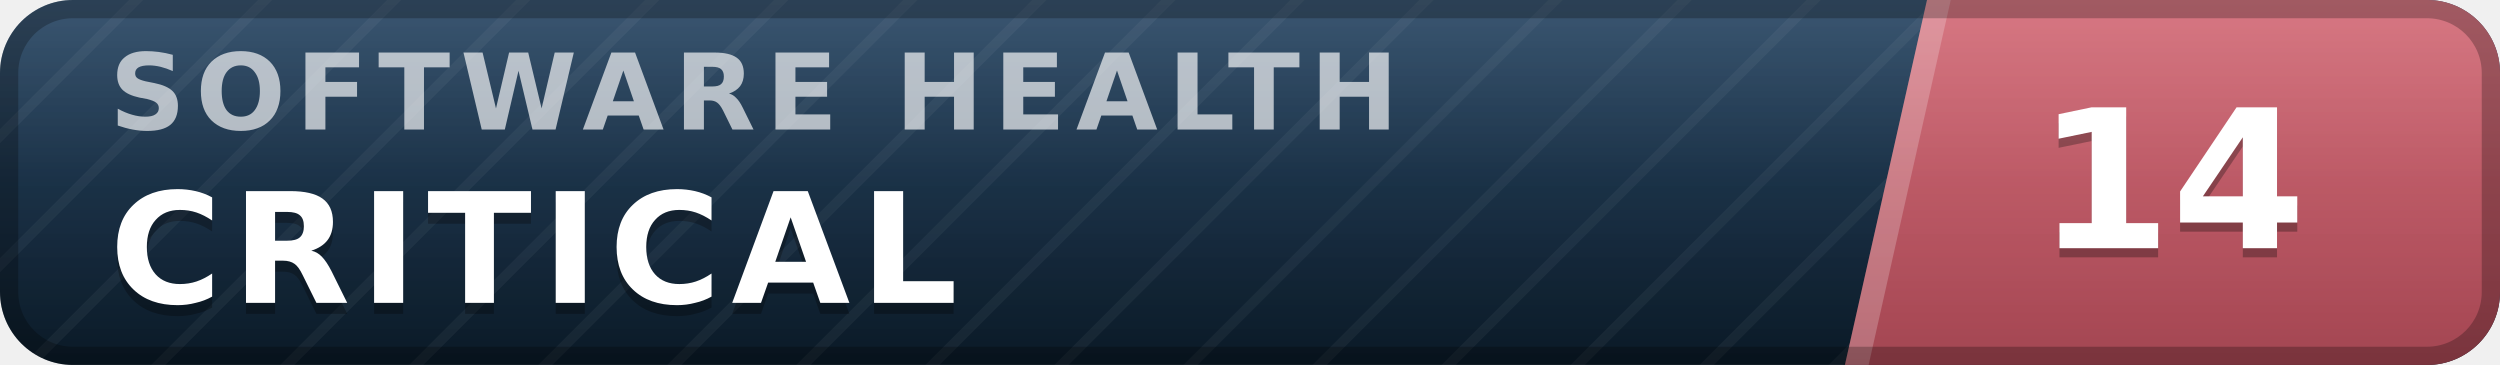
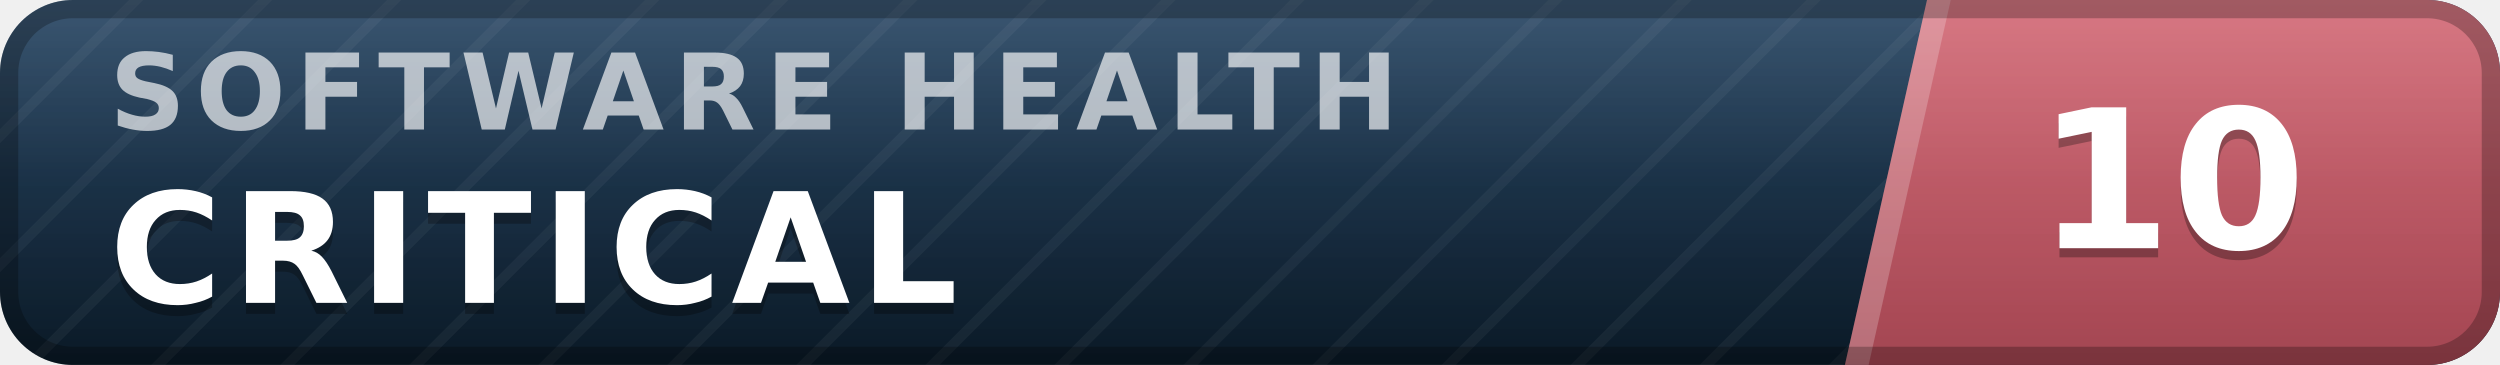
- <svg xmlns="http://www.w3.org/2000/svg" width="137" height="20" viewBox="0 0 137 20" role="img" aria-label="inspect.software software health index 14 of 100, critical" font-family="Verdana,DejaVu Sans,Geneva,sans-serif">
+ <svg xmlns="http://www.w3.org/2000/svg" width="137" height="20" viewBox="0 0 137 20" role="img" aria-label="inspect.software software health index 10 of 100, critical" font-family="Verdana,DejaVu Sans,Geneva,sans-serif">
  <defs>
    <linearGradient id="plate" x1="0" y1="0" x2="0" y2="1">
      <stop offset="0" stop-color="#1d3d5c" />
      <stop offset="1" stop-color="#0a1926" />
    </linearGradient>
    <linearGradient id="endplate" x1="0" y1="0" x2="0" y2="1">
      <stop offset="0" stop-color="#d16471" />
      <stop offset="1" stop-color="#a34551" />
    </linearGradient>
    <linearGradient id="gloss" x1="0" y1="0" x2="0" y2="1">
      <stop offset="0" stop-color="#fff" stop-opacity=".13" />
      <stop offset=".5" stop-color="#fff" stop-opacity=".03" />
      <stop offset="1" stop-color="#fff" stop-opacity="0" />
    </linearGradient>
    <pattern id="guilloche" width="5" height="5" patternUnits="userSpaceOnUse" patternTransform="rotate(45)">
      <line x1="0" y1="0" x2="0" y2="5" stroke="#fff" stroke-opacity=".045" stroke-width="1.1" />
    </pattern>
    <clipPath id="rounded">
      <rect width="137" height="20" rx="4" />
    </clipPath>
  </defs>
  <g clip-path="url(#rounded)">
    <rect width="137" height="20" fill="url(#plate)" />
    <rect width="137" height="20" fill="url(#guilloche)" />
    <polygon points="105.6,0 137,0 137,20 101.1,20" fill="url(#endplate)" />
    <polygon points="105.6,0 106.9,0 102.4,20 101.1,20" fill="#fff" fill-opacity=".22" />
    <text x="6.0" y="7.1" font-size="5.8" letter-spacing="0.55" fill="#fff" fill-opacity=".66" font-weight="bold" textLength="76.3" lengthAdjust="spacing">SOFTWARE HEALTH</text>
    <text x="6.0" y="17.2" font-size="8.4" fill="#000" fill-opacity=".3" font-weight="bold" letter-spacing="0.55" textLength="50.4" lengthAdjust="spacing">CRITICAL</text>
    <text x="6.0" y="16.6" font-size="8.4" fill="#fff" font-weight="bold" letter-spacing="0.55" textLength="50.4" lengthAdjust="spacing">CRITICAL</text>
-     <text x="119.0" y="14.1" font-size="10.6" fill="#000" fill-opacity=".3" font-weight="bold" text-anchor="middle">14</text>
-     <text x="119.0" y="13.6" font-size="10.6" fill="#fff" font-weight="bold" text-anchor="middle">14</text>
+     <text x="119.0" y="14.1" font-size="10.6" fill="#000" fill-opacity=".3" font-weight="bold" text-anchor="middle">10</text>
+     <text x="119.0" y="13.6" font-size="10.6" fill="#fff" font-weight="bold" text-anchor="middle">10</text>
    <rect width="137" height="20" fill="url(#gloss)" />
  </g>
  <rect x=".5" y=".5" width="136" height="19" rx="3.5" fill="none" stroke="#000" stroke-opacity=".25" />
</svg>
